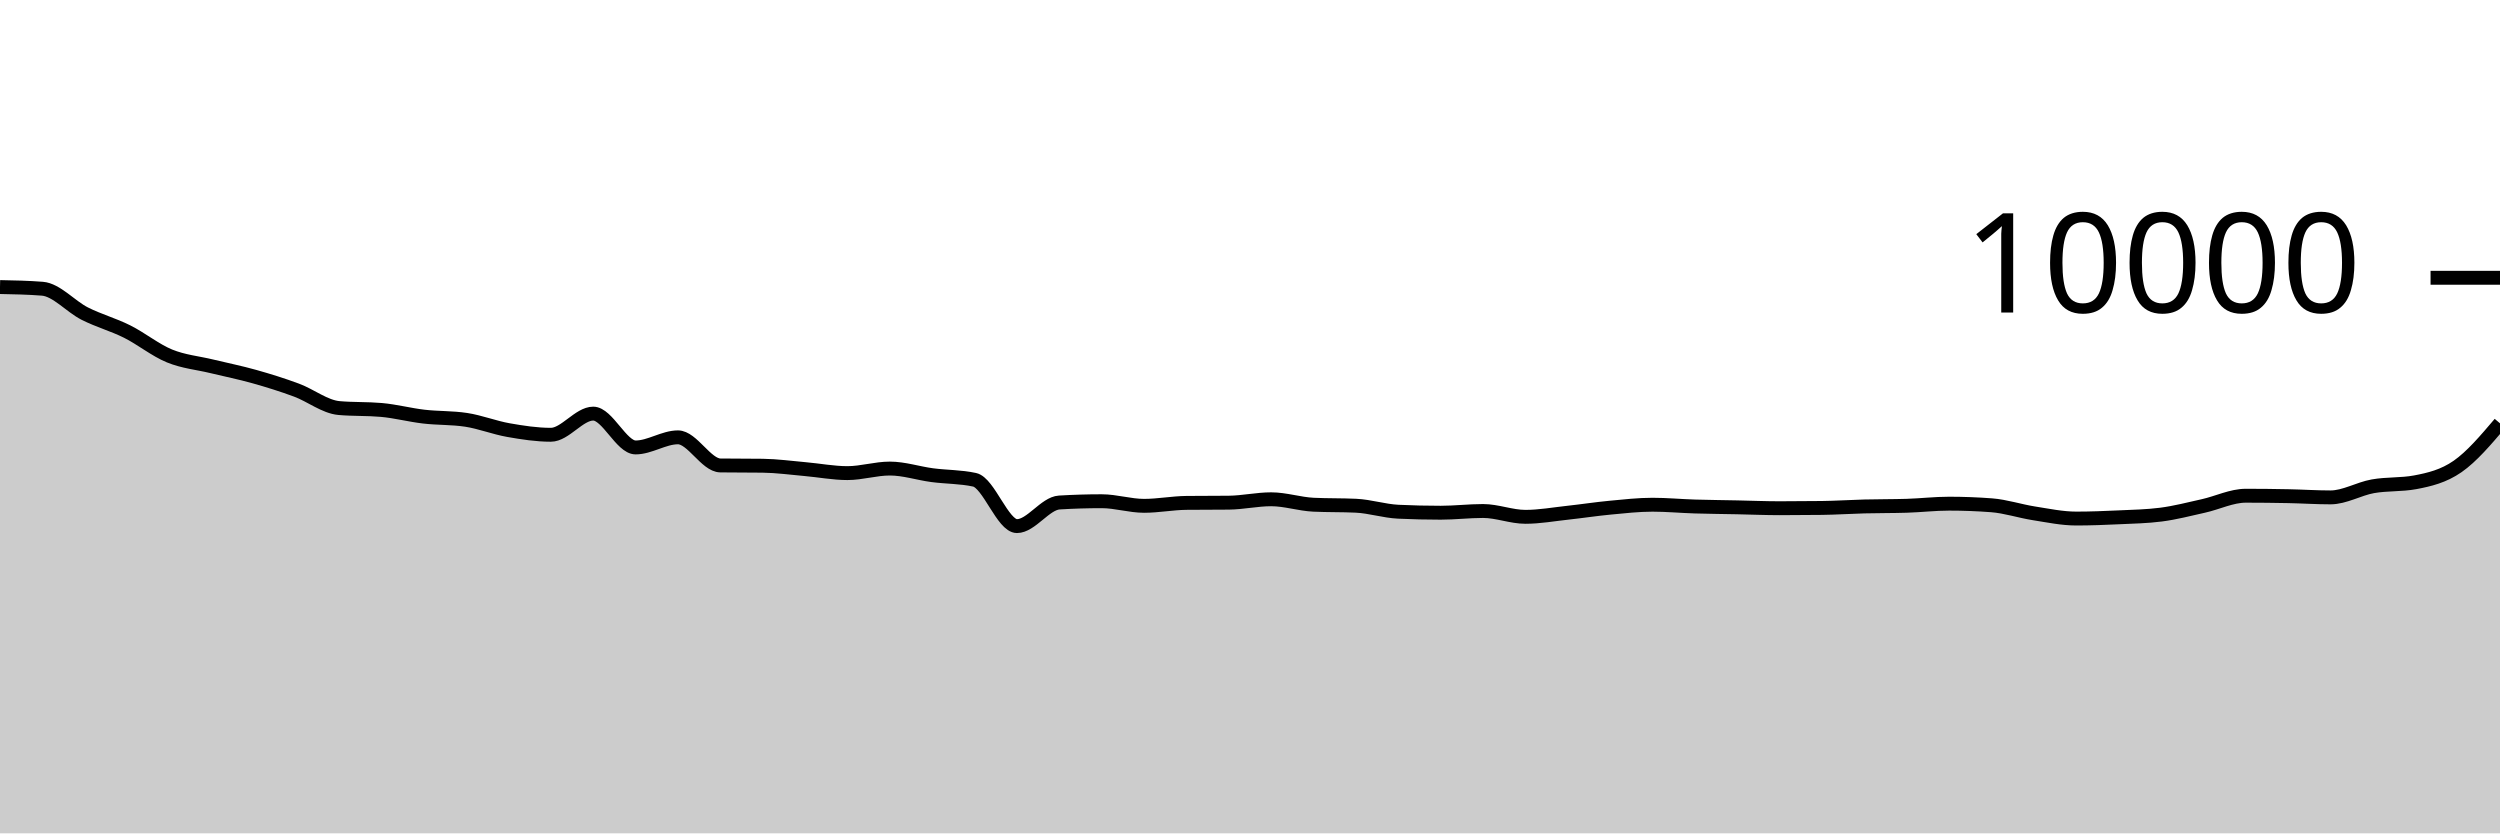
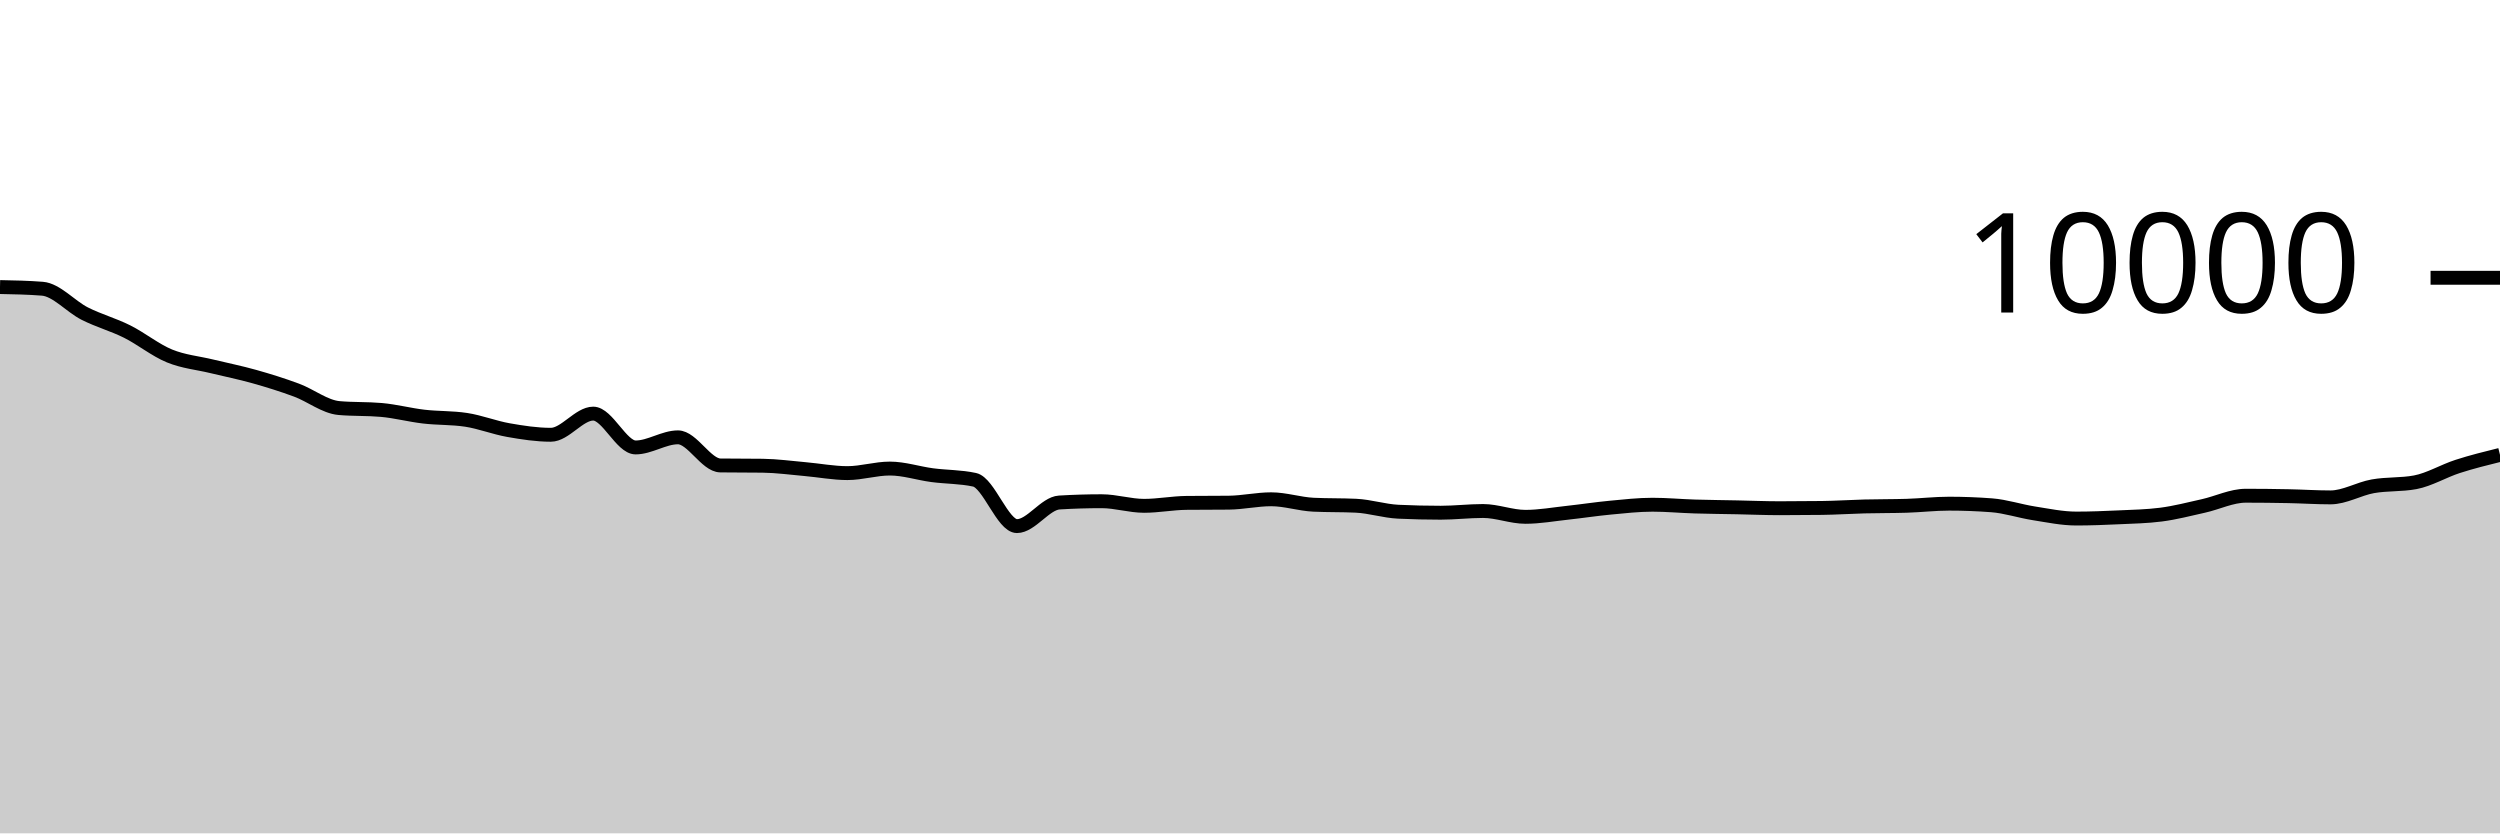
<svg xmlns="http://www.w3.org/2000/svg" viewBox="0 0 180 60">
  <g transform="translate(0,20)">
-     <path class="area" fill="rgba(0, 0, 0, 0.2)" d="M0,0.668C1.017,0.688,2.034,0.708,3.051,0.788C4.068,0.868,5.085,2.066,6.102,2.58C7.119,3.094,8.136,3.364,9.153,3.872C10.169,4.38,11.186,5.211,12.203,5.628C13.22,6.045,14.237,6.129,15.254,6.376C16.271,6.623,17.288,6.826,18.305,7.112C19.322,7.398,20.339,7.714,21.356,8.092C22.373,8.47,23.39,9.289,24.407,9.38C25.424,9.471,26.441,9.425,27.458,9.516C28.475,9.607,29.492,9.877,30.508,9.996C31.525,10.115,32.542,10.073,33.559,10.228C34.576,10.383,35.593,10.789,36.61,10.968C37.627,11.147,38.644,11.304,39.661,11.304C40.678,11.304,41.695,9.78,42.712,9.78C43.729,9.78,44.746,12.216,45.763,12.216C46.78,12.216,47.797,11.488,48.814,11.488C49.831,11.488,50.847,13.499,51.864,13.512C52.881,13.525,53.898,13.519,54.915,13.532C55.932,13.545,56.949,13.687,57.966,13.776C58.983,13.865,60,14.064,61.017,14.064C62.034,14.064,63.051,13.736,64.068,13.736C65.085,13.736,66.102,14.077,67.119,14.212C68.136,14.347,69.153,14.323,70.169,14.544C71.186,14.765,72.203,17.88,73.22,17.88C74.237,17.88,75.254,16.241,76.271,16.18C77.288,16.119,78.305,16.088,79.322,16.088C80.339,16.088,81.356,16.42,82.373,16.42C83.39,16.42,84.407,16.219,85.424,16.208C86.441,16.197,87.458,16.203,88.475,16.192C89.492,16.181,90.508,15.948,91.525,15.948C92.542,15.948,93.559,16.292,94.576,16.34C95.593,16.388,96.61,16.364,97.627,16.412C98.644,16.46,99.661,16.796,100.678,16.844C101.695,16.892,102.712,16.916,103.729,16.916C104.746,16.916,105.763,16.792,106.78,16.792C107.797,16.792,108.814,17.212,109.831,17.212C110.847,17.212,111.864,17.026,112.881,16.916C113.898,16.806,114.915,16.648,115.932,16.552C116.949,16.456,117.966,16.34,118.983,16.34C120,16.34,121.017,16.437,122.034,16.468C123.051,16.499,124.068,16.507,125.085,16.528C126.102,16.549,127.119,16.592,128.136,16.592C129.153,16.592,130.169,16.585,131.186,16.572C132.203,16.559,133.22,16.49,134.237,16.464C135.254,16.438,136.271,16.448,137.288,16.416C138.305,16.384,139.322,16.264,140.339,16.264C141.356,16.264,142.373,16.303,143.39,16.38C144.407,16.457,145.424,16.801,146.441,16.96C147.458,17.119,148.475,17.336,149.492,17.336C150.508,17.336,151.525,17.295,152.542,17.248C153.559,17.201,154.576,17.183,155.593,17.052C156.61,16.921,157.627,16.655,158.644,16.428C159.661,16.201,160.678,15.692,161.695,15.692C162.712,15.692,163.729,15.704,164.746,15.724C165.763,15.744,166.78,15.812,167.797,15.812C168.814,15.812,169.831,15.193,170.847,15.012C171.864,14.831,172.881,14.916,173.898,14.724C174.915,14.532,175.932,14.291,176.949,13.584C177.966,12.877,178.983,11.678,180,10.48L180,40C178.983,40,177.966,40,176.949,40C175.932,40,174.915,40,173.898,40C172.881,40,171.864,40,170.847,40C169.831,40,168.814,40,167.797,40C166.78,40,165.763,40,164.746,40C163.729,40,162.712,40,161.695,40C160.678,40,159.661,40,158.644,40C157.627,40,156.61,40,155.593,40C154.576,40,153.559,40,152.542,40C151.525,40,150.508,40,149.492,40C148.475,40,147.458,40,146.441,40C145.424,40,144.407,40,143.39,40C142.373,40,141.356,40,140.339,40C139.322,40,138.305,40,137.288,40C136.271,40,135.254,40,134.237,40C133.22,40,132.203,40,131.186,40C130.169,40,129.153,40,128.136,40C127.119,40,126.102,40,125.085,40C124.068,40,123.051,40,122.034,40C121.017,40,120,40,118.983,40C117.966,40,116.949,40,115.932,40C114.915,40,113.898,40,112.881,40C111.864,40,110.847,40,109.831,40C108.814,40,107.797,40,106.78,40C105.763,40,104.746,40,103.729,40C102.712,40,101.695,40,100.678,40C99.661,40,98.644,40,97.627,40C96.61,40,95.593,40,94.576,40C93.559,40,92.542,40,91.525,40C90.508,40,89.492,40,88.475,40C87.458,40,86.441,40,85.424,40C84.407,40,83.39,40,82.373,40C81.356,40,80.339,40,79.322,40C78.305,40,77.288,40,76.271,40C75.254,40,74.237,40,73.22,40C72.203,40,71.186,40,70.169,40C69.153,40,68.136,40,67.119,40C66.102,40,65.085,40,64.068,40C63.051,40,62.034,40,61.017,40C60,40,58.983,40,57.966,40C56.949,40,55.932,40,54.915,40C53.898,40,52.881,40,51.864,40C50.847,40,49.831,40,48.814,40C47.797,40,46.78,40,45.763,40C44.746,40,43.729,40,42.712,40C41.695,40,40.678,40,39.661,40C38.644,40,37.627,40,36.61,40C35.593,40,34.576,40,33.559,40C32.542,40,31.525,40,30.508,40C29.492,40,28.475,40,27.458,40C26.441,40,25.424,40,24.407,40C23.39,40,22.373,40,21.356,40C20.339,40,19.322,40,18.305,40C17.288,40,16.271,40,15.254,40C14.237,40,13.22,40,12.203,40C11.186,40,10.169,40,9.153,40C8.136,40,7.119,40,6.102,40C5.085,40,4.068,40,3.051,40C2.034,40,1.017,40,0,40Z" />
-     <path class="line" stroke="black" fill="none" d="M0,0.668C1.017,0.688,2.034,0.708,3.051,0.788C4.068,0.868,5.085,2.066,6.102,2.58C7.119,3.094,8.136,3.364,9.153,3.872C10.169,4.38,11.186,5.211,12.203,5.628C13.22,6.045,14.237,6.129,15.254,6.376C16.271,6.623,17.288,6.826,18.305,7.112C19.322,7.398,20.339,7.714,21.356,8.092C22.373,8.47,23.39,9.289,24.407,9.38C25.424,9.471,26.441,9.425,27.458,9.516C28.475,9.607,29.492,9.877,30.508,9.996C31.525,10.115,32.542,10.073,33.559,10.228C34.576,10.383,35.593,10.789,36.61,10.968C37.627,11.147,38.644,11.304,39.661,11.304C40.678,11.304,41.695,9.78,42.712,9.78C43.729,9.78,44.746,12.216,45.763,12.216C46.78,12.216,47.797,11.488,48.814,11.488C49.831,11.488,50.847,13.499,51.864,13.512C52.881,13.525,53.898,13.519,54.915,13.532C55.932,13.545,56.949,13.687,57.966,13.776C58.983,13.865,60,14.064,61.017,14.064C62.034,14.064,63.051,13.736,64.068,13.736C65.085,13.736,66.102,14.077,67.119,14.212C68.136,14.347,69.153,14.323,70.169,14.544C71.186,14.765,72.203,17.88,73.22,17.88C74.237,17.88,75.254,16.241,76.271,16.18C77.288,16.119,78.305,16.088,79.322,16.088C80.339,16.088,81.356,16.42,82.373,16.42C83.39,16.42,84.407,16.219,85.424,16.208C86.441,16.197,87.458,16.203,88.475,16.192C89.492,16.181,90.508,15.948,91.525,15.948C92.542,15.948,93.559,16.292,94.576,16.34C95.593,16.388,96.61,16.364,97.627,16.412C98.644,16.46,99.661,16.796,100.678,16.844C101.695,16.892,102.712,16.916,103.729,16.916C104.746,16.916,105.763,16.792,106.78,16.792C107.797,16.792,108.814,17.212,109.831,17.212C110.847,17.212,111.864,17.026,112.881,16.916C113.898,16.806,114.915,16.648,115.932,16.552C116.949,16.456,117.966,16.34,118.983,16.34C120,16.34,121.017,16.437,122.034,16.468C123.051,16.499,124.068,16.507,125.085,16.528C126.102,16.549,127.119,16.592,128.136,16.592C129.153,16.592,130.169,16.585,131.186,16.572C132.203,16.559,133.22,16.49,134.237,16.464C135.254,16.438,136.271,16.448,137.288,16.416C138.305,16.384,139.322,16.264,140.339,16.264C141.356,16.264,142.373,16.303,143.39,16.38C144.407,16.457,145.424,16.801,146.441,16.96C147.458,17.119,148.475,17.336,149.492,17.336C150.508,17.336,151.525,17.295,152.542,17.248C153.559,17.201,154.576,17.183,155.593,17.052C156.61,16.921,157.627,16.655,158.644,16.428C159.661,16.201,160.678,15.692,161.695,15.692C162.712,15.692,163.729,15.704,164.746,15.724C165.763,15.744,166.78,15.812,167.797,15.812C168.814,15.812,169.831,15.193,170.847,15.012C171.864,14.831,172.881,14.916,173.898,14.724C174.915,14.532,175.932,14.291,176.949,13.584C177.966,12.877,178.983,11.678,180,10.48" />
+     <path class="area" fill="rgba(0, 0, 0, 0.2)" d="M0,0.668C1.017,0.688,2.034,0.708,3.051,0.788C4.068,0.868,5.085,2.066,6.102,2.58C7.119,3.094,8.136,3.364,9.153,3.872C10.169,4.38,11.186,5.211,12.203,5.628C13.22,6.045,14.237,6.129,15.254,6.376C16.271,6.623,17.288,6.826,18.305,7.112C19.322,7.398,20.339,7.714,21.356,8.092C22.373,8.47,23.39,9.289,24.407,9.38C25.424,9.471,26.441,9.425,27.458,9.516C28.475,9.607,29.492,9.877,30.508,9.996C31.525,10.115,32.542,10.073,33.559,10.228C34.576,10.383,35.593,10.789,36.61,10.968C37.627,11.147,38.644,11.304,39.661,11.304C40.678,11.304,41.695,9.78,42.712,9.78C43.729,9.78,44.746,12.216,45.763,12.216C46.78,12.216,47.797,11.488,48.814,11.488C49.831,11.488,50.847,13.499,51.864,13.512C52.881,13.525,53.898,13.519,54.915,13.532C55.932,13.545,56.949,13.687,57.966,13.776C58.983,13.865,60,14.064,61.017,14.064C62.034,14.064,63.051,13.736,64.068,13.736C65.085,13.736,66.102,14.077,67.119,14.212C68.136,14.347,69.153,14.323,70.169,14.544C71.186,14.765,72.203,17.88,73.22,17.88C74.237,17.88,75.254,16.241,76.271,16.18C77.288,16.119,78.305,16.088,79.322,16.088C80.339,16.088,81.356,16.42,82.373,16.42C83.39,16.42,84.407,16.219,85.424,16.208C86.441,16.197,87.458,16.203,88.475,16.192C89.492,16.181,90.508,15.948,91.525,15.948C92.542,15.948,93.559,16.292,94.576,16.34C95.593,16.388,96.61,16.364,97.627,16.412C98.644,16.46,99.661,16.796,100.678,16.844C101.695,16.892,102.712,16.916,103.729,16.916C104.746,16.916,105.763,16.792,106.78,16.792C107.797,16.792,108.814,17.212,109.831,17.212C110.847,17.212,111.864,17.026,112.881,16.916C113.898,16.806,114.915,16.648,115.932,16.552C116.949,16.456,117.966,16.34,118.983,16.34C120,16.34,121.017,16.437,122.034,16.468C123.051,16.499,124.068,16.507,125.085,16.528C126.102,16.549,127.119,16.592,128.136,16.592C129.153,16.592,130.169,16.585,131.186,16.572C132.203,16.559,133.22,16.49,134.237,16.464C135.254,16.438,136.271,16.448,137.288,16.416C138.305,16.384,139.322,16.264,140.339,16.264C141.356,16.264,142.373,16.303,143.39,16.38C144.407,16.457,145.424,16.801,146.441,16.96C147.458,17.119,148.475,17.336,149.492,17.336C150.508,17.336,151.525,17.295,152.542,17.248C153.559,17.201,154.576,17.183,155.593,17.052C156.61,16.921,157.627,16.655,158.644,16.428C159.661,16.201,160.678,15.692,161.695,15.692C162.712,15.692,163.729,15.704,164.746,15.724C165.763,15.744,166.78,15.812,167.797,15.812C168.814,15.812,169.831,15.193,170.847,15.012C171.864,14.831,172.881,14.916,173.898,14.724C174.915,14.532,175.932,13.913,176.949,13.584C177.966,13.255,178.983,13.004,180,12.752L180,40C178.983,40,177.966,40,176.949,40C175.932,40,174.915,40,173.898,40C172.881,40,171.864,40,170.847,40C169.831,40,168.814,40,167.797,40C166.78,40,165.763,40,164.746,40C163.729,40,162.712,40,161.695,40C160.678,40,159.661,40,158.644,40C157.627,40,156.61,40,155.593,40C154.576,40,153.559,40,152.542,40C151.525,40,150.508,40,149.492,40C148.475,40,147.458,40,146.441,40C145.424,40,144.407,40,143.39,40C142.373,40,141.356,40,140.339,40C139.322,40,138.305,40,137.288,40C136.271,40,135.254,40,134.237,40C133.22,40,132.203,40,131.186,40C130.169,40,129.153,40,128.136,40C127.119,40,126.102,40,125.085,40C124.068,40,123.051,40,122.034,40C121.017,40,120,40,118.983,40C117.966,40,116.949,40,115.932,40C114.915,40,113.898,40,112.881,40C111.864,40,110.847,40,109.831,40C108.814,40,107.797,40,106.78,40C105.763,40,104.746,40,103.729,40C102.712,40,101.695,40,100.678,40C99.661,40,98.644,40,97.627,40C96.61,40,95.593,40,94.576,40C93.559,40,92.542,40,91.525,40C90.508,40,89.492,40,88.475,40C87.458,40,86.441,40,85.424,40C84.407,40,83.39,40,82.373,40C81.356,40,80.339,40,79.322,40C78.305,40,77.288,40,76.271,40C75.254,40,74.237,40,73.22,40C72.203,40,71.186,40,70.169,40C69.153,40,68.136,40,67.119,40C66.102,40,65.085,40,64.068,40C63.051,40,62.034,40,61.017,40C60,40,58.983,40,57.966,40C56.949,40,55.932,40,54.915,40C53.898,40,52.881,40,51.864,40C50.847,40,49.831,40,48.814,40C47.797,40,46.78,40,45.763,40C44.746,40,43.729,40,42.712,40C41.695,40,40.678,40,39.661,40C38.644,40,37.627,40,36.61,40C35.593,40,34.576,40,33.559,40C32.542,40,31.525,40,30.508,40C29.492,40,28.475,40,27.458,40C26.441,40,25.424,40,24.407,40C23.39,40,22.373,40,21.356,40C20.339,40,19.322,40,18.305,40C17.288,40,16.271,40,15.254,40C14.237,40,13.22,40,12.203,40C11.186,40,10.169,40,9.153,40C8.136,40,7.119,40,6.102,40C5.085,40,4.068,40,3.051,40C2.034,40,1.017,40,0,40Z" />
+     <path class="line" stroke="black" fill="none" d="M0,0.668C1.017,0.688,2.034,0.708,3.051,0.788C4.068,0.868,5.085,2.066,6.102,2.58C7.119,3.094,8.136,3.364,9.153,3.872C10.169,4.38,11.186,5.211,12.203,5.628C13.22,6.045,14.237,6.129,15.254,6.376C16.271,6.623,17.288,6.826,18.305,7.112C19.322,7.398,20.339,7.714,21.356,8.092C22.373,8.47,23.39,9.289,24.407,9.38C25.424,9.471,26.441,9.425,27.458,9.516C28.475,9.607,29.492,9.877,30.508,9.996C31.525,10.115,32.542,10.073,33.559,10.228C34.576,10.383,35.593,10.789,36.61,10.968C37.627,11.147,38.644,11.304,39.661,11.304C40.678,11.304,41.695,9.78,42.712,9.78C43.729,9.78,44.746,12.216,45.763,12.216C46.78,12.216,47.797,11.488,48.814,11.488C49.831,11.488,50.847,13.499,51.864,13.512C52.881,13.525,53.898,13.519,54.915,13.532C55.932,13.545,56.949,13.687,57.966,13.776C58.983,13.865,60,14.064,61.017,14.064C62.034,14.064,63.051,13.736,64.068,13.736C65.085,13.736,66.102,14.077,67.119,14.212C68.136,14.347,69.153,14.323,70.169,14.544C71.186,14.765,72.203,17.88,73.22,17.88C74.237,17.88,75.254,16.241,76.271,16.18C77.288,16.119,78.305,16.088,79.322,16.088C80.339,16.088,81.356,16.42,82.373,16.42C83.39,16.42,84.407,16.219,85.424,16.208C86.441,16.197,87.458,16.203,88.475,16.192C89.492,16.181,90.508,15.948,91.525,15.948C92.542,15.948,93.559,16.292,94.576,16.34C95.593,16.388,96.61,16.364,97.627,16.412C98.644,16.46,99.661,16.796,100.678,16.844C101.695,16.892,102.712,16.916,103.729,16.916C104.746,16.916,105.763,16.792,106.78,16.792C107.797,16.792,108.814,17.212,109.831,17.212C110.847,17.212,111.864,17.026,112.881,16.916C113.898,16.806,114.915,16.648,115.932,16.552C116.949,16.456,117.966,16.34,118.983,16.34C120,16.34,121.017,16.437,122.034,16.468C123.051,16.499,124.068,16.507,125.085,16.528C126.102,16.549,127.119,16.592,128.136,16.592C129.153,16.592,130.169,16.585,131.186,16.572C132.203,16.559,133.22,16.49,134.237,16.464C135.254,16.438,136.271,16.448,137.288,16.416C138.305,16.384,139.322,16.264,140.339,16.264C141.356,16.264,142.373,16.303,143.39,16.38C144.407,16.457,145.424,16.801,146.441,16.96C147.458,17.119,148.475,17.336,149.492,17.336C150.508,17.336,151.525,17.295,152.542,17.248C153.559,17.201,154.576,17.183,155.593,17.052C156.61,16.921,157.627,16.655,158.644,16.428C159.661,16.201,160.678,15.692,161.695,15.692C162.712,15.692,163.729,15.704,164.746,15.724C165.763,15.744,166.78,15.812,167.797,15.812C168.814,15.812,169.831,15.193,170.847,15.012C171.864,14.831,172.881,14.916,173.898,14.724C174.915,14.532,175.932,13.913,176.949,13.584C177.966,13.255,178.983,13.004,180,12.752" />
    <path class="axis-ceiling" stroke-width="1" stroke="black" fill="none" d="M175,0L180,0" />
    <text class="axis-ceiling-label" font-family="sans-serif" text-anchor="end" font-size="10px" x="170" y="2.5">10000</text>
  </g>
</svg>
